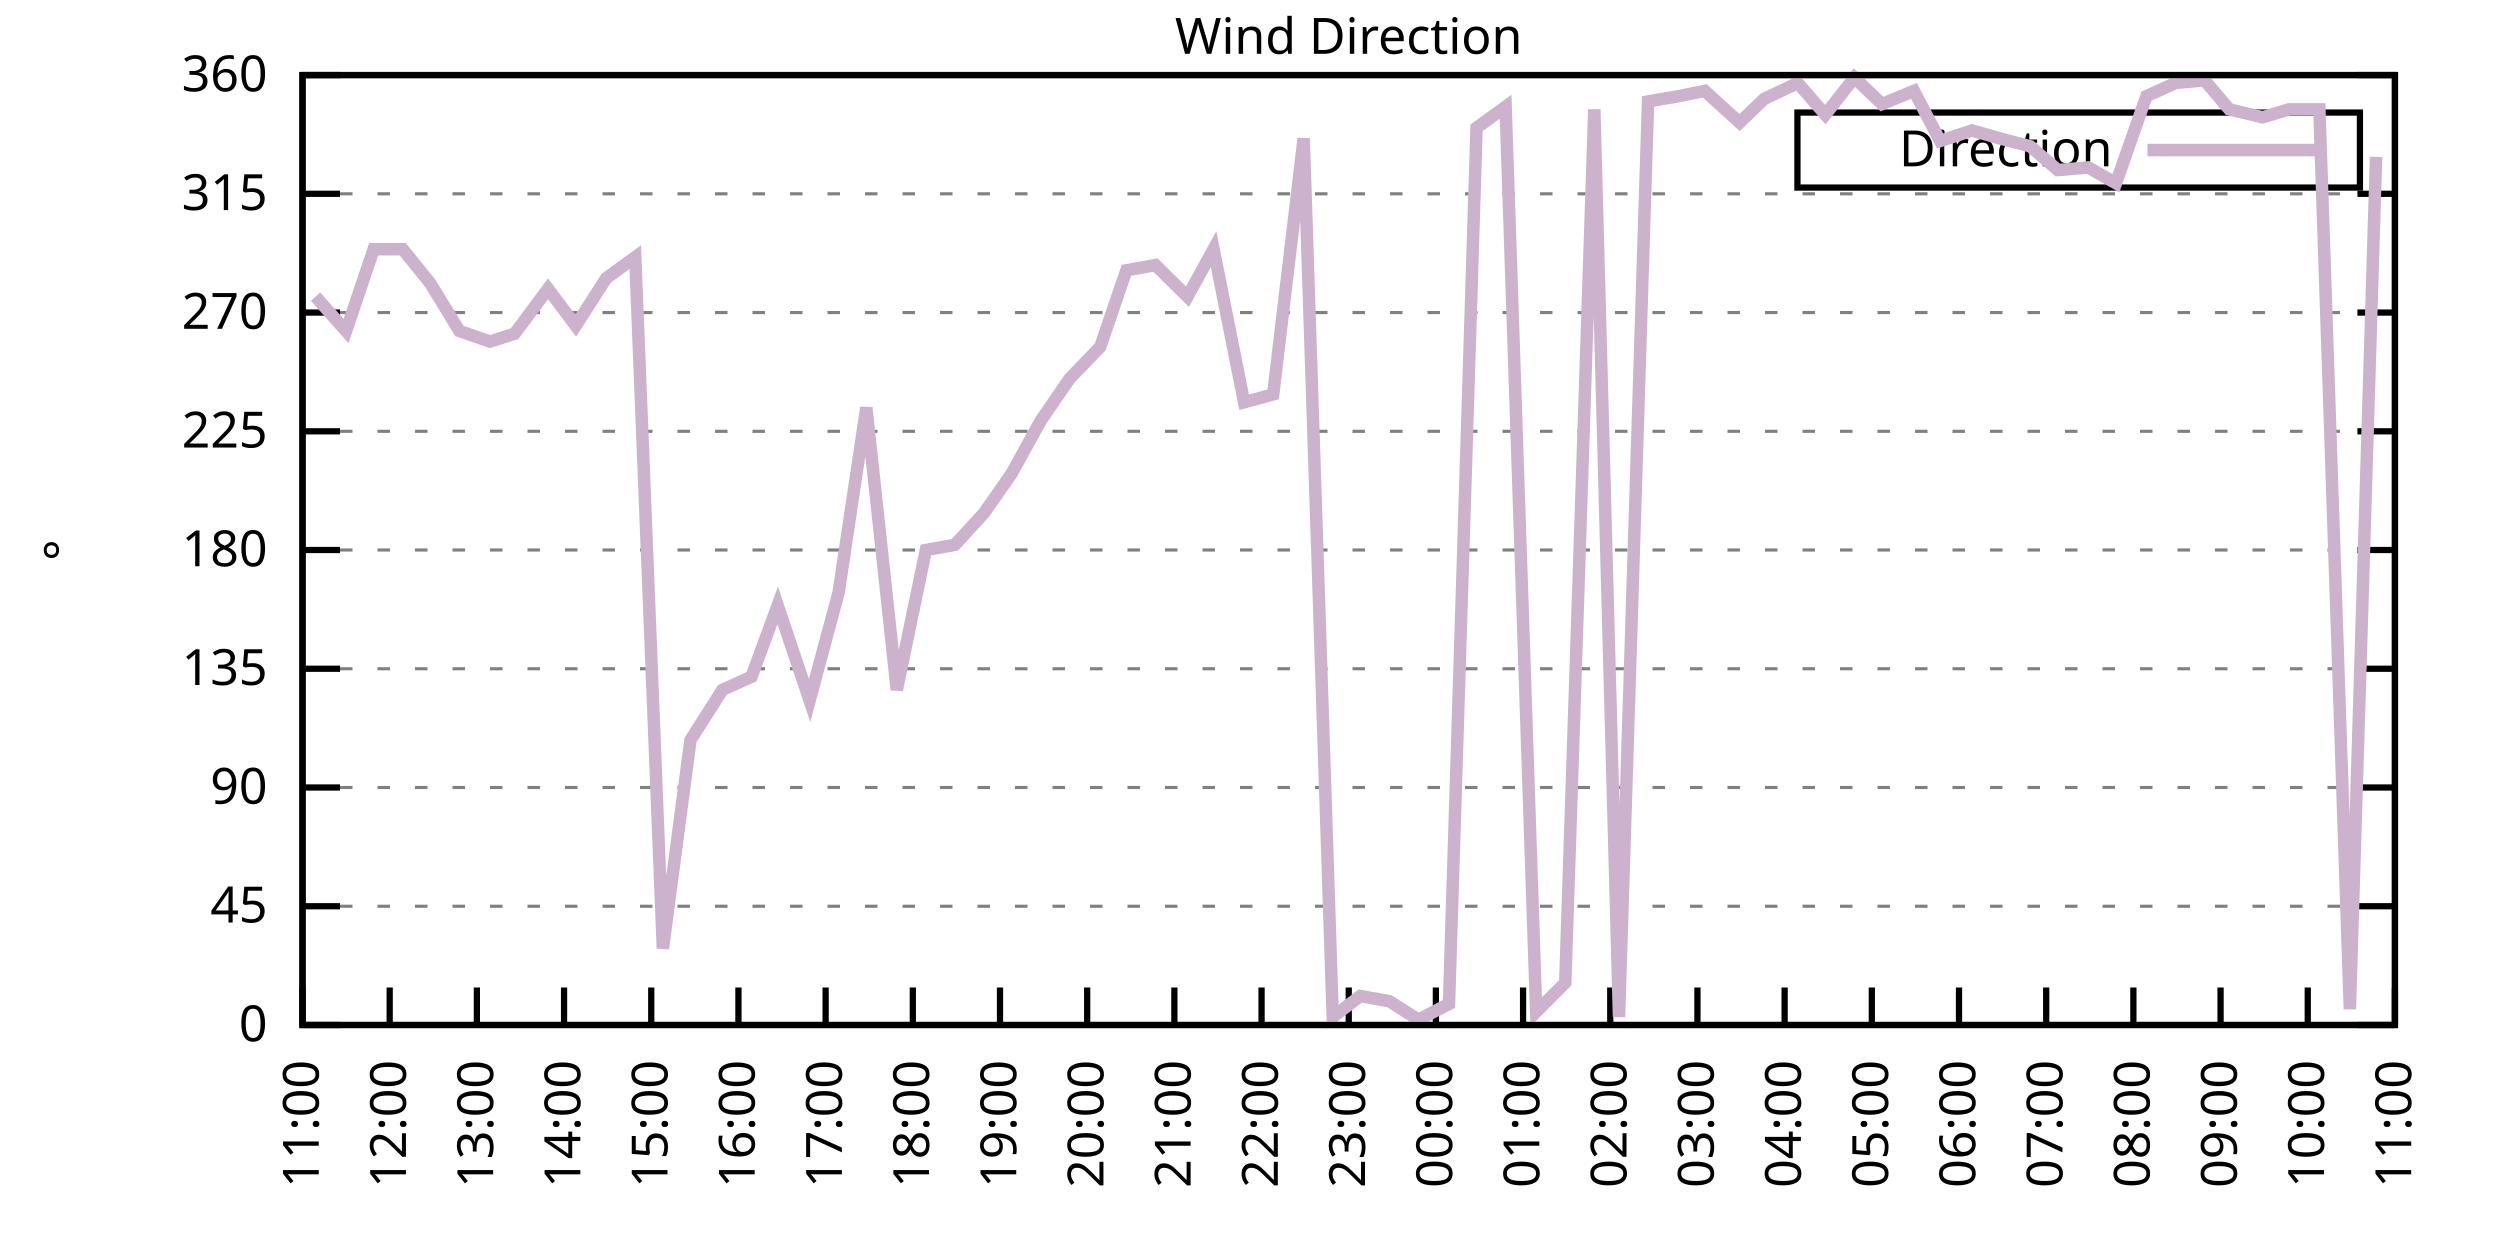
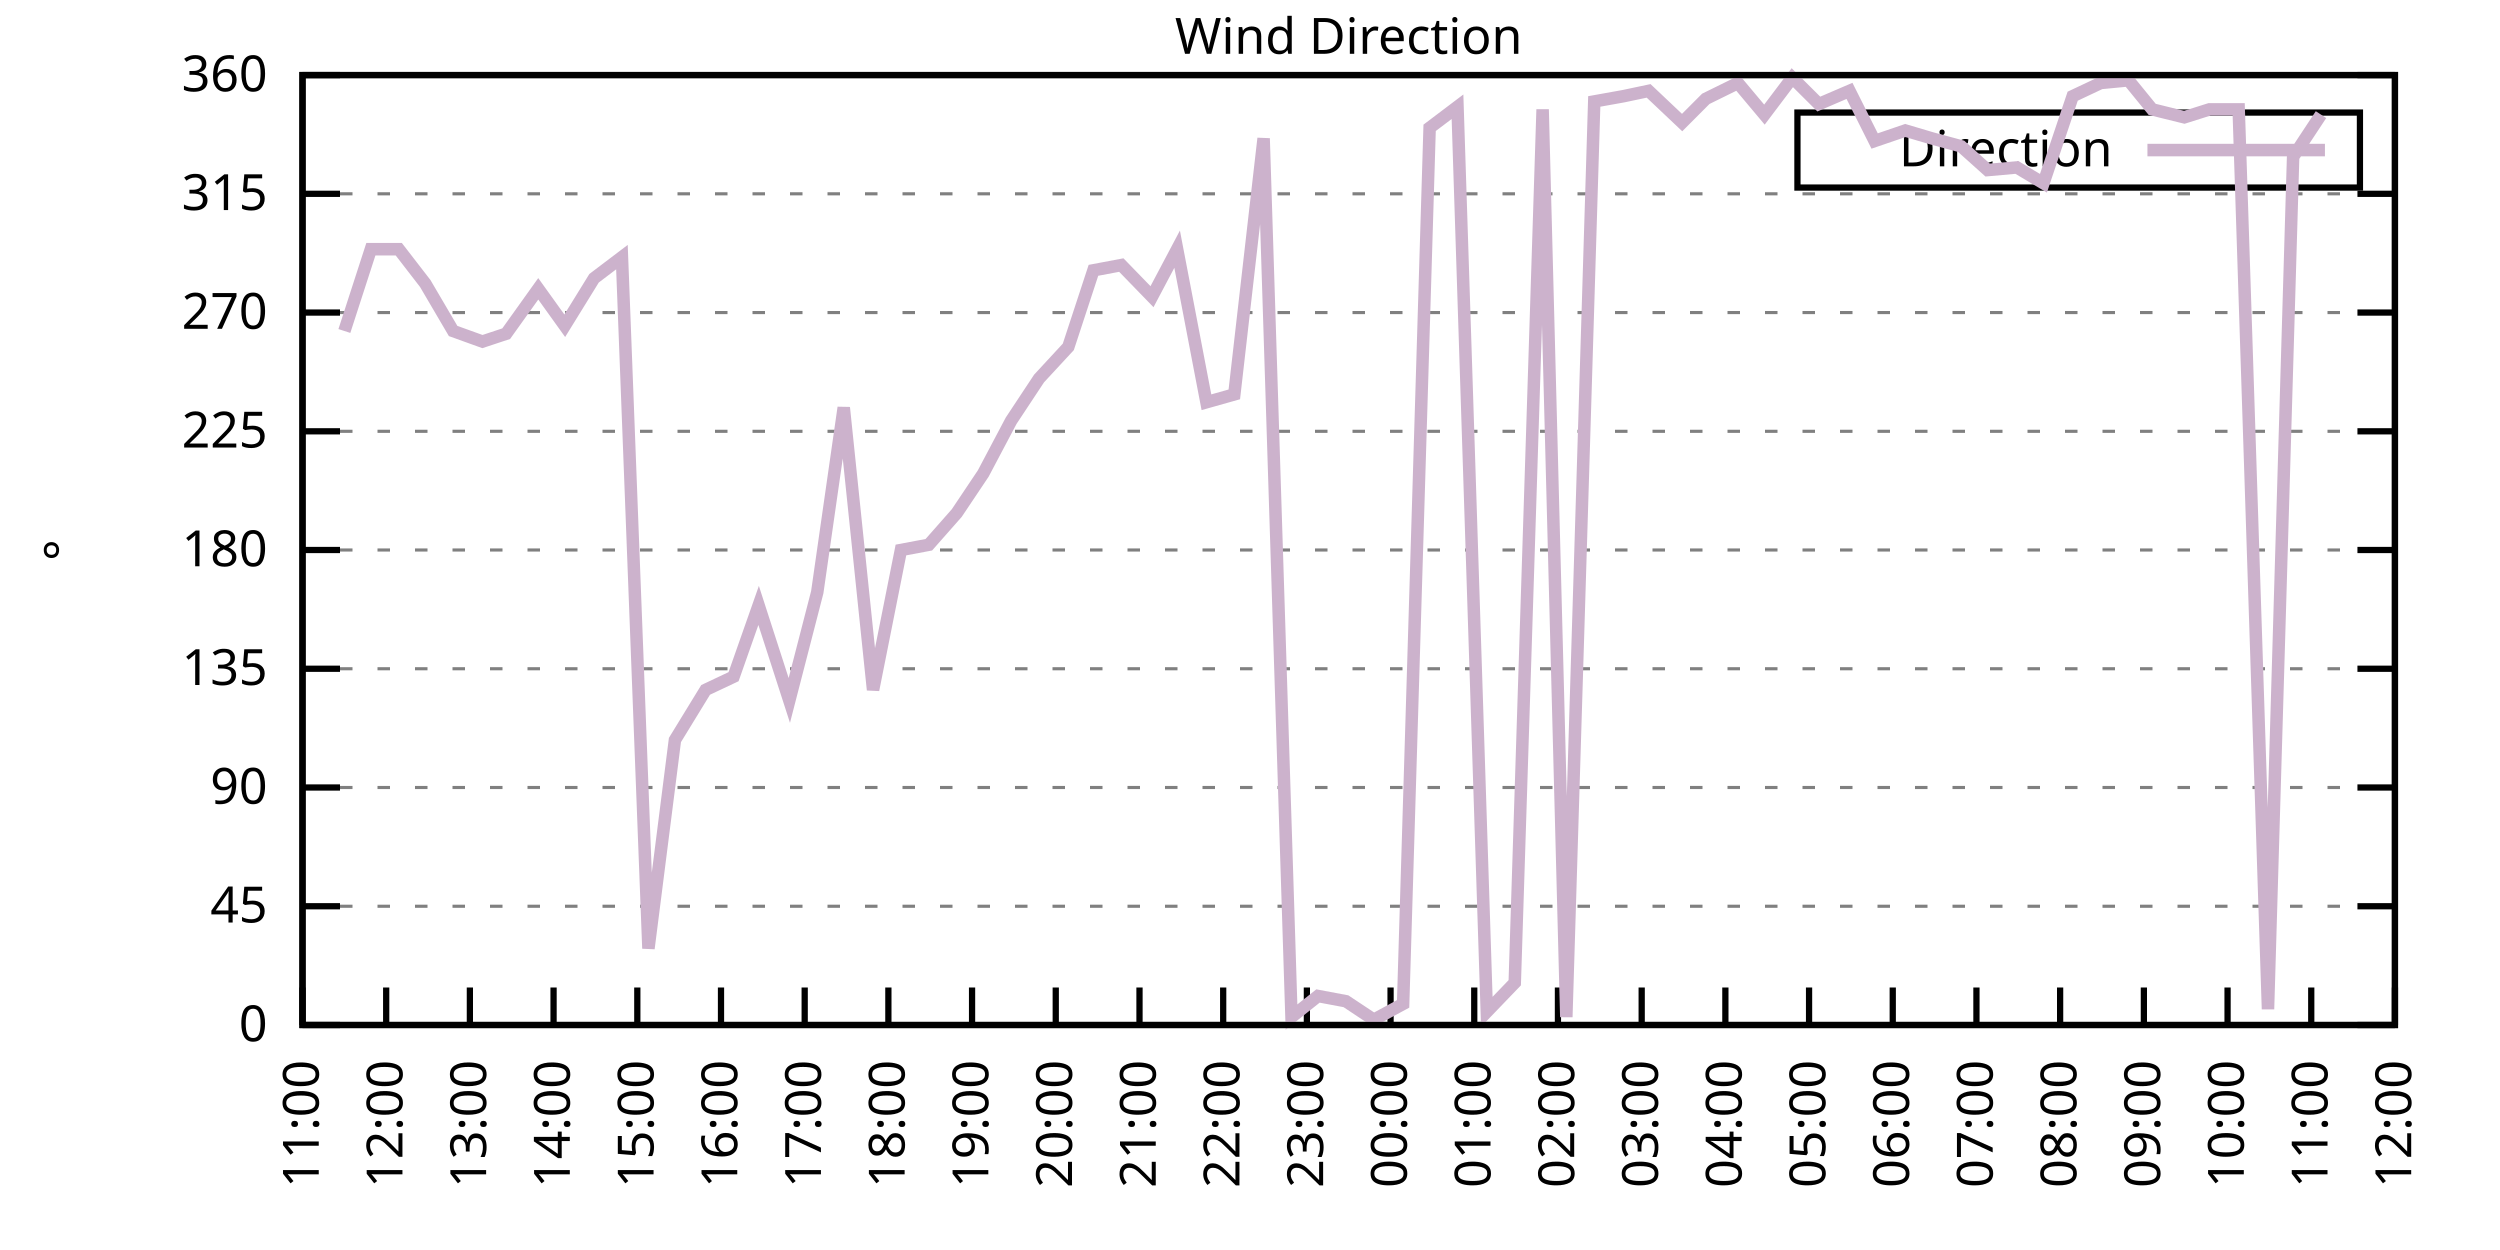
<svg xmlns="http://www.w3.org/2000/svg" xmlns:xlink="http://www.w3.org/1999/xlink" width="400" height="200" viewBox="0 0 400 200">
  <g id="gnuplot_canvas">
    <rect x="0" y="0" width="400" height="200" fill="none" />
    <defs>
      <circle id="gpDot" r="0.5" stroke-width="0.5" stroke="currentColor" />
      <path id="gpPt0" stroke-width="0.333" stroke="currentColor" d="M-1,0 h2 M0,-1 v2" />
      <path id="gpPt1" stroke-width="0.333" stroke="currentColor" d="M-1,-1 L1,1 M1,-1 L-1,1" />
      <path id="gpPt2" stroke-width="0.333" stroke="currentColor" d="M-1,0 L1,0 M0,-1 L0,1 M-1,-1 L1,1 M-1,1 L1,-1" />
      <rect id="gpPt3" stroke-width="0.333" stroke="currentColor" x="-1" y="-1" width="2" height="2" />
      <rect id="gpPt4" stroke-width="0.333" stroke="currentColor" fill="currentColor" x="-1" y="-1" width="2" height="2" />
      <circle id="gpPt5" stroke-width="0.333" stroke="currentColor" cx="0" cy="0" r="1" />
      <use xlink:href="#gpPt5" id="gpPt6" fill="currentColor" stroke="none" />
      <path id="gpPt7" stroke-width="0.333" stroke="currentColor" d="M0,-1.33 L-1.33,0.67 L1.33,0.67 z" />
      <use xlink:href="#gpPt7" id="gpPt8" fill="currentColor" stroke="none" />
      <use xlink:href="#gpPt7" id="gpPt9" stroke="currentColor" transform="rotate(180)" />
      <use xlink:href="#gpPt9" id="gpPt10" fill="currentColor" stroke="none" />
      <use xlink:href="#gpPt3" id="gpPt11" stroke="currentColor" transform="rotate(45)" />
      <use xlink:href="#gpPt11" id="gpPt12" fill="currentColor" stroke="none" />
      <path id="gpPt13" stroke-width="0.333" stroke="currentColor" d="M0,1.330 L1.265,0.411 L0.782,-1.067 L-0.782,-1.076 L-1.265,0.411 z" />
      <use xlink:href="#gpPt13" id="gpPt14" fill="currentColor" stroke="none" />
      <filter id="textbox" filterUnits="objectBoundingBox" x="0" y="0" height="1" width="1">
        <feFlood flood-color="white" flood-opacity="1" result="bgnd" />
        <feComposite in="SourceGraphic" in2="bgnd" operator="atop" />
      </filter>
      <filter id="greybox" filterUnits="objectBoundingBox" x="0" y="0" height="1" width="1">
        <feFlood flood-color="lightgrey" flood-opacity="1" result="grey" />
        <feComposite in="SourceGraphic" in2="grey" operator="atop" />
      </filter>
    </defs>
    <g fill="none" color="white" stroke="currentColor" stroke-width="1.00" stroke-linecap="butt" stroke-linejoin="miter">
</g>
    <g fill="none" color="black" stroke="currentColor" stroke-width="1.00" stroke-linecap="butt" stroke-linejoin="miter">
      <g stroke="none" shape-rendering="crispEdges">
        <polygon fill="rgb(255, 255, 255)" points="48.40,164.00 383.18,164.00 383.18,12.02 48.40,12.02 " />
      </g>
    </g>
    <g fill="none" color="black" stroke="currentColor" stroke-width="1.00" stroke-linecap="butt" stroke-linejoin="miter">
</g>
    <g fill="none" color="black" stroke="black" stroke-width="0.50" stroke-linecap="butt" stroke-linejoin="miter">
</g>
    <g fill="none" color="gray" stroke="currentColor" stroke-width="0.50" stroke-linecap="butt" stroke-linejoin="miter">
      <path stroke="gray" stroke-dasharray="2,4" class="gridline" d="M48.40,164.00 L383.19,164.00  " />
    </g>
    <g fill="none" color="gray" stroke="gray" stroke-width="1.00" stroke-linecap="butt" stroke-linejoin="miter">
</g>
    <g fill="none" color="black" stroke="currentColor" stroke-width="1.00" stroke-linecap="butt" stroke-linejoin="miter">
      <path stroke="black" d="M48.40,164.00 L54.40,164.00 M383.19,164.00 L377.19,164.00  " />
      <g transform="translate(42.80,166.60)" stroke="none" fill="black" font-family="Sans" font-size="8.00" text-anchor="end">
        <text>
          <tspan font-family="Sans"> 0</tspan>
        </text>
      </g>
    </g>
    <g fill="none" color="black" stroke="currentColor" stroke-width="1.00" stroke-linecap="butt" stroke-linejoin="miter">
</g>
    <g fill="none" color="black" stroke="black" stroke-width="0.50" stroke-linecap="butt" stroke-linejoin="miter">
</g>
    <g fill="none" color="gray" stroke="currentColor" stroke-width="0.50" stroke-linecap="butt" stroke-linejoin="miter">
      <path stroke="gray" stroke-dasharray="2,4" class="gridline" d="M48.40,145.00 L383.19,145.00  " />
    </g>
    <g fill="none" color="gray" stroke="gray" stroke-width="1.00" stroke-linecap="butt" stroke-linejoin="miter">
</g>
    <g fill="none" color="black" stroke="currentColor" stroke-width="1.00" stroke-linecap="butt" stroke-linejoin="miter">
      <path stroke="black" d="M48.40,145.00 L54.40,145.00 M383.19,145.00 L377.19,145.00  " />
      <g transform="translate(42.80,147.60)" stroke="none" fill="black" font-family="Sans" font-size="8.00" text-anchor="end">
        <text>
          <tspan font-family="Sans"> 45</tspan>
        </text>
      </g>
    </g>
    <g fill="none" color="black" stroke="currentColor" stroke-width="1.00" stroke-linecap="butt" stroke-linejoin="miter">
</g>
    <g fill="none" color="black" stroke="black" stroke-width="0.50" stroke-linecap="butt" stroke-linejoin="miter">
</g>
    <g fill="none" color="gray" stroke="currentColor" stroke-width="0.50" stroke-linecap="butt" stroke-linejoin="miter">
      <path stroke="gray" stroke-dasharray="2,4" class="gridline" d="M48.40,126.00 L383.19,126.00  " />
    </g>
    <g fill="none" color="gray" stroke="gray" stroke-width="1.00" stroke-linecap="butt" stroke-linejoin="miter">
</g>
    <g fill="none" color="black" stroke="currentColor" stroke-width="1.00" stroke-linecap="butt" stroke-linejoin="miter">
      <path stroke="black" d="M48.40,126.00 L54.40,126.00 M383.19,126.00 L377.19,126.00  " />
      <g transform="translate(42.80,128.60)" stroke="none" fill="black" font-family="Sans" font-size="8.00" text-anchor="end">
        <text>
          <tspan font-family="Sans"> 90</tspan>
        </text>
      </g>
    </g>
    <g fill="none" color="black" stroke="currentColor" stroke-width="1.00" stroke-linecap="butt" stroke-linejoin="miter">
</g>
    <g fill="none" color="black" stroke="black" stroke-width="0.50" stroke-linecap="butt" stroke-linejoin="miter">
</g>
    <g fill="none" color="gray" stroke="currentColor" stroke-width="0.50" stroke-linecap="butt" stroke-linejoin="miter">
      <path stroke="gray" stroke-dasharray="2,4" class="gridline" d="M48.40,107.00 L383.19,107.00  " />
    </g>
    <g fill="none" color="gray" stroke="gray" stroke-width="1.00" stroke-linecap="butt" stroke-linejoin="miter">
</g>
    <g fill="none" color="black" stroke="currentColor" stroke-width="1.00" stroke-linecap="butt" stroke-linejoin="miter">
      <path stroke="black" d="M48.40,107.00 L54.40,107.00 M383.19,107.00 L377.19,107.00  " />
      <g transform="translate(42.80,109.60)" stroke="none" fill="black" font-family="Sans" font-size="8.00" text-anchor="end">
        <text>
          <tspan font-family="Sans"> 135</tspan>
        </text>
      </g>
    </g>
    <g fill="none" color="black" stroke="currentColor" stroke-width="1.00" stroke-linecap="butt" stroke-linejoin="miter">
</g>
    <g fill="none" color="black" stroke="black" stroke-width="0.50" stroke-linecap="butt" stroke-linejoin="miter">
</g>
    <g fill="none" color="gray" stroke="currentColor" stroke-width="0.50" stroke-linecap="butt" stroke-linejoin="miter">
      <path stroke="gray" stroke-dasharray="2,4" class="gridline" d="M48.40,88.00 L383.19,88.00  " />
    </g>
    <g fill="none" color="gray" stroke="gray" stroke-width="1.00" stroke-linecap="butt" stroke-linejoin="miter">
</g>
    <g fill="none" color="black" stroke="currentColor" stroke-width="1.00" stroke-linecap="butt" stroke-linejoin="miter">
      <path stroke="black" d="M48.40,88.00 L54.40,88.00 M383.19,88.00 L377.19,88.00  " />
      <g transform="translate(42.80,90.60)" stroke="none" fill="black" font-family="Sans" font-size="8.00" text-anchor="end">
        <text>
          <tspan font-family="Sans"> 180</tspan>
        </text>
      </g>
    </g>
    <g fill="none" color="black" stroke="currentColor" stroke-width="1.00" stroke-linecap="butt" stroke-linejoin="miter">
</g>
    <g fill="none" color="black" stroke="black" stroke-width="0.50" stroke-linecap="butt" stroke-linejoin="miter">
</g>
    <g fill="none" color="gray" stroke="currentColor" stroke-width="0.50" stroke-linecap="butt" stroke-linejoin="miter">
      <path stroke="gray" stroke-dasharray="2,4" class="gridline" d="M48.40,69.01 L383.19,69.01  " />
    </g>
    <g fill="none" color="gray" stroke="gray" stroke-width="1.00" stroke-linecap="butt" stroke-linejoin="miter">
</g>
    <g fill="none" color="black" stroke="currentColor" stroke-width="1.00" stroke-linecap="butt" stroke-linejoin="miter">
      <path stroke="black" d="M48.40,69.01 L54.40,69.01 M383.19,69.01 L377.19,69.01  " />
      <g transform="translate(42.80,71.61)" stroke="none" fill="black" font-family="Sans" font-size="8.00" text-anchor="end">
        <text>
          <tspan font-family="Sans"> 225</tspan>
        </text>
      </g>
    </g>
    <g fill="none" color="black" stroke="currentColor" stroke-width="1.00" stroke-linecap="butt" stroke-linejoin="miter">
</g>
    <g fill="none" color="black" stroke="black" stroke-width="0.50" stroke-linecap="butt" stroke-linejoin="miter">
</g>
    <g fill="none" color="gray" stroke="currentColor" stroke-width="0.50" stroke-linecap="butt" stroke-linejoin="miter">
      <path stroke="gray" stroke-dasharray="2,4" class="gridline" d="M48.40,50.01 L383.19,50.01  " />
    </g>
    <g fill="none" color="gray" stroke="gray" stroke-width="1.00" stroke-linecap="butt" stroke-linejoin="miter">
</g>
    <g fill="none" color="black" stroke="currentColor" stroke-width="1.00" stroke-linecap="butt" stroke-linejoin="miter">
      <path stroke="black" d="M48.40,50.01 L54.40,50.01 M383.19,50.01 L377.19,50.01  " />
      <g transform="translate(42.80,52.61)" stroke="none" fill="black" font-family="Sans" font-size="8.00" text-anchor="end">
        <text>
          <tspan font-family="Sans"> 270</tspan>
        </text>
      </g>
    </g>
    <g fill="none" color="black" stroke="currentColor" stroke-width="1.00" stroke-linecap="butt" stroke-linejoin="miter">
</g>
    <g fill="none" color="black" stroke="black" stroke-width="0.50" stroke-linecap="butt" stroke-linejoin="miter">
</g>
    <g fill="none" color="gray" stroke="currentColor" stroke-width="0.50" stroke-linecap="butt" stroke-linejoin="miter">
      <path stroke="gray" stroke-dasharray="2,4" class="gridline" d="M48.40,31.01 L383.19,31.01  " />
    </g>
    <g fill="none" color="gray" stroke="gray" stroke-width="1.00" stroke-linecap="butt" stroke-linejoin="miter">
</g>
    <g fill="none" color="black" stroke="currentColor" stroke-width="1.00" stroke-linecap="butt" stroke-linejoin="miter">
      <path stroke="black" d="M48.40,31.01 L54.40,31.01 M383.19,31.01 L377.19,31.01  " />
      <g transform="translate(42.80,33.61)" stroke="none" fill="black" font-family="Sans" font-size="8.00" text-anchor="end">
        <text>
          <tspan font-family="Sans"> 315</tspan>
        </text>
      </g>
    </g>
    <g fill="none" color="black" stroke="currentColor" stroke-width="1.00" stroke-linecap="butt" stroke-linejoin="miter">
</g>
    <g fill="none" color="black" stroke="black" stroke-width="0.50" stroke-linecap="butt" stroke-linejoin="miter">
</g>
    <g fill="none" color="gray" stroke="currentColor" stroke-width="0.50" stroke-linecap="butt" stroke-linejoin="miter">
      <path stroke="gray" stroke-dasharray="2,4" class="gridline" d="M48.40,12.01 L383.19,12.01  " />
    </g>
    <g fill="none" color="gray" stroke="gray" stroke-width="1.00" stroke-linecap="butt" stroke-linejoin="miter">
</g>
    <g fill="none" color="black" stroke="currentColor" stroke-width="1.00" stroke-linecap="butt" stroke-linejoin="miter">
      <path stroke="black" d="M48.40,12.01 L54.40,12.01 M383.19,12.01 L377.19,12.01  " />
      <g transform="translate(42.80,14.61)" stroke="none" fill="black" font-family="Sans" font-size="8.00" text-anchor="end">
        <text>
          <tspan font-family="Sans"> 360</tspan>
        </text>
      </g>
    </g>
    <g fill="none" color="black" stroke="currentColor" stroke-width="1.00" stroke-linecap="butt" stroke-linejoin="miter">
      <path stroke="black" d="M48.40,164.00 L48.40,158.00  " />
      <g transform="translate(51.00,169.60) rotate(270.00)" stroke="none" fill="black" font-family="Sans" font-size="8.00" text-anchor="end">
        <text>
          <tspan font-family="Sans">11:00</tspan>
        </text>
      </g>
    </g>
    <g fill="none" color="black" stroke="currentColor" stroke-width="1.00" stroke-linecap="butt" stroke-linejoin="miter">
-       <path stroke="black" d="M62.35,164.00 L62.35,158.00  " />
-       <g transform="translate(64.95,169.60) rotate(270.00)" stroke="none" fill="black" font-family="Sans" font-size="8.00" text-anchor="end">
+       <path stroke="black" d="M61.79,164.00 L61.79,158.00  " />
+       <g transform="translate(64.39,169.60) rotate(270.00)" stroke="none" fill="black" font-family="Sans" font-size="8.00" text-anchor="end">
        <text>
          <tspan font-family="Sans">12:00</tspan>
        </text>
      </g>
    </g>
    <g fill="none" color="black" stroke="currentColor" stroke-width="1.00" stroke-linecap="butt" stroke-linejoin="miter">
-       <path stroke="black" d="M76.30,164.00 L76.30,158.00  " />
-       <g transform="translate(78.90,169.60) rotate(270.00)" stroke="none" fill="black" font-family="Sans" font-size="8.00" text-anchor="end">
+       <path stroke="black" d="M75.18,164.00 L75.18,158.00  " />
+       <g transform="translate(77.78,169.60) rotate(270.00)" stroke="none" fill="black" font-family="Sans" font-size="8.00" text-anchor="end">
        <text>
          <tspan font-family="Sans">13:00</tspan>
        </text>
      </g>
    </g>
    <g fill="none" color="black" stroke="currentColor" stroke-width="1.00" stroke-linecap="butt" stroke-linejoin="miter">
-       <path stroke="black" d="M90.25,164.00 L90.25,158.00  " />
-       <g transform="translate(92.85,169.60) rotate(270.00)" stroke="none" fill="black" font-family="Sans" font-size="8.00" text-anchor="end">
+       <path stroke="black" d="M88.57,164.00 L88.57,158.00  " />
+       <g transform="translate(91.17,169.60) rotate(270.00)" stroke="none" fill="black" font-family="Sans" font-size="8.00" text-anchor="end">
        <text>
          <tspan font-family="Sans">14:00</tspan>
        </text>
      </g>
    </g>
    <g fill="none" color="black" stroke="currentColor" stroke-width="1.00" stroke-linecap="butt" stroke-linejoin="miter">
-       <path stroke="black" d="M104.20,164.00 L104.20,158.00  " />
-       <g transform="translate(106.80,169.60) rotate(270.00)" stroke="none" fill="black" font-family="Sans" font-size="8.00" text-anchor="end">
+       <path stroke="black" d="M101.97,164.00 L101.97,158.00  " />
+       <g transform="translate(104.57,169.60) rotate(270.00)" stroke="none" fill="black" font-family="Sans" font-size="8.00" text-anchor="end">
        <text>
          <tspan font-family="Sans">15:00</tspan>
        </text>
      </g>
    </g>
    <g fill="none" color="black" stroke="currentColor" stroke-width="1.00" stroke-linecap="butt" stroke-linejoin="miter">
-       <path stroke="black" d="M118.15,164.00 L118.15,158.00  " />
-       <g transform="translate(120.75,169.60) rotate(270.00)" stroke="none" fill="black" font-family="Sans" font-size="8.00" text-anchor="end">
+       <path stroke="black" d="M115.36,164.00 L115.36,158.00  " />
+       <g transform="translate(117.96,169.60) rotate(270.00)" stroke="none" fill="black" font-family="Sans" font-size="8.00" text-anchor="end">
        <text>
          <tspan font-family="Sans">16:00</tspan>
        </text>
      </g>
    </g>
    <g fill="none" color="black" stroke="currentColor" stroke-width="1.00" stroke-linecap="butt" stroke-linejoin="miter">
-       <path stroke="black" d="M132.10,164.00 L132.10,158.00  " />
-       <g transform="translate(134.70,169.60) rotate(270.00)" stroke="none" fill="black" font-family="Sans" font-size="8.00" text-anchor="end">
+       <path stroke="black" d="M128.75,164.00 L128.75,158.00  " />
+       <g transform="translate(131.35,169.60) rotate(270.00)" stroke="none" fill="black" font-family="Sans" font-size="8.00" text-anchor="end">
        <text>
          <tspan font-family="Sans">17:00</tspan>
        </text>
      </g>
    </g>
    <g fill="none" color="black" stroke="currentColor" stroke-width="1.00" stroke-linecap="butt" stroke-linejoin="miter">
-       <path stroke="black" d="M146.05,164.00 L146.05,158.00  " />
-       <g transform="translate(148.65,169.60) rotate(270.00)" stroke="none" fill="black" font-family="Sans" font-size="8.00" text-anchor="end">
+       <path stroke="black" d="M142.14,164.00 L142.14,158.00  " />
+       <g transform="translate(144.74,169.60) rotate(270.00)" stroke="none" fill="black" font-family="Sans" font-size="8.00" text-anchor="end">
        <text>
          <tspan font-family="Sans">18:00</tspan>
        </text>
      </g>
    </g>
    <g fill="none" color="black" stroke="currentColor" stroke-width="1.00" stroke-linecap="butt" stroke-linejoin="miter">
-       <path stroke="black" d="M160.00,164.00 L160.00,158.00  " />
-       <g transform="translate(162.60,169.60) rotate(270.00)" stroke="none" fill="black" font-family="Sans" font-size="8.00" text-anchor="end">
+       <path stroke="black" d="M155.53,164.00 L155.53,158.00  " />
+       <g transform="translate(158.13,169.60) rotate(270.00)" stroke="none" fill="black" font-family="Sans" font-size="8.00" text-anchor="end">
        <text>
          <tspan font-family="Sans">19:00</tspan>
        </text>
      </g>
    </g>
    <g fill="none" color="black" stroke="currentColor" stroke-width="1.00" stroke-linecap="butt" stroke-linejoin="miter">
-       <path stroke="black" d="M173.95,164.00 L173.95,158.00  " />
-       <g transform="translate(176.55,169.60) rotate(270.00)" stroke="none" fill="black" font-family="Sans" font-size="8.00" text-anchor="end">
+       <path stroke="black" d="M168.92,164.00 L168.92,158.00  " />
+       <g transform="translate(171.52,169.60) rotate(270.00)" stroke="none" fill="black" font-family="Sans" font-size="8.00" text-anchor="end">
        <text>
          <tspan font-family="Sans">20:00</tspan>
        </text>
      </g>
    </g>
    <g fill="none" color="black" stroke="currentColor" stroke-width="1.00" stroke-linecap="butt" stroke-linejoin="miter">
-       <path stroke="black" d="M187.90,164.00 L187.90,158.00  " />
-       <g transform="translate(190.50,169.60) rotate(270.00)" stroke="none" fill="black" font-family="Sans" font-size="8.00" text-anchor="end">
+       <path stroke="black" d="M182.32,164.00 L182.32,158.00  " />
+       <g transform="translate(184.92,169.60) rotate(270.00)" stroke="none" fill="black" font-family="Sans" font-size="8.00" text-anchor="end">
        <text>
          <tspan font-family="Sans">21:00</tspan>
        </text>
      </g>
    </g>
    <g fill="none" color="black" stroke="currentColor" stroke-width="1.00" stroke-linecap="butt" stroke-linejoin="miter">
-       <path stroke="black" d="M201.85,164.00 L201.85,158.00  " />
-       <g transform="translate(204.45,169.60) rotate(270.00)" stroke="none" fill="black" font-family="Sans" font-size="8.00" text-anchor="end">
+       <path stroke="black" d="M195.71,164.00 L195.71,158.00  " />
+       <g transform="translate(198.31,169.60) rotate(270.00)" stroke="none" fill="black" font-family="Sans" font-size="8.00" text-anchor="end">
        <text>
          <tspan font-family="Sans">22:00</tspan>
        </text>
      </g>
    </g>
    <g fill="none" color="black" stroke="currentColor" stroke-width="1.00" stroke-linecap="butt" stroke-linejoin="miter">
-       <path stroke="black" d="M215.80,164.00 L215.80,158.00  " />
-       <g transform="translate(218.40,169.60) rotate(270.00)" stroke="none" fill="black" font-family="Sans" font-size="8.00" text-anchor="end">
+       <path stroke="black" d="M209.10,164.00 L209.10,158.00  " />
+       <g transform="translate(211.70,169.60) rotate(270.00)" stroke="none" fill="black" font-family="Sans" font-size="8.00" text-anchor="end">
        <text>
          <tspan font-family="Sans">23:00</tspan>
        </text>
      </g>
    </g>
    <g fill="none" color="black" stroke="currentColor" stroke-width="1.00" stroke-linecap="butt" stroke-linejoin="miter">
-       <path stroke="black" d="M229.74,164.00 L229.74,158.00  " />
-       <g transform="translate(232.34,169.60) rotate(270.00)" stroke="none" fill="black" font-family="Sans" font-size="8.00" text-anchor="end">
+       <path stroke="black" d="M222.49,164.00 L222.49,158.00  " />
+       <g transform="translate(225.09,169.60) rotate(270.00)" stroke="none" fill="black" font-family="Sans" font-size="8.00" text-anchor="end">
        <text>
          <tspan font-family="Sans">00:00</tspan>
        </text>
      </g>
    </g>
    <g fill="none" color="black" stroke="currentColor" stroke-width="1.00" stroke-linecap="butt" stroke-linejoin="miter">
-       <path stroke="black" d="M243.69,164.00 L243.69,158.00  " />
-       <g transform="translate(246.29,169.60) rotate(270.00)" stroke="none" fill="black" font-family="Sans" font-size="8.00" text-anchor="end">
+       <path stroke="black" d="M235.88,164.00 L235.88,158.00  " />
+       <g transform="translate(238.48,169.60) rotate(270.00)" stroke="none" fill="black" font-family="Sans" font-size="8.00" text-anchor="end">
        <text>
          <tspan font-family="Sans">01:00</tspan>
        </text>
      </g>
    </g>
    <g fill="none" color="black" stroke="currentColor" stroke-width="1.00" stroke-linecap="butt" stroke-linejoin="miter">
-       <path stroke="black" d="M257.64,164.00 L257.64,158.00  " />
-       <g transform="translate(260.24,169.60) rotate(270.00)" stroke="none" fill="black" font-family="Sans" font-size="8.00" text-anchor="end">
+       <path stroke="black" d="M249.27,164.00 L249.27,158.00  " />
+       <g transform="translate(251.87,169.60) rotate(270.00)" stroke="none" fill="black" font-family="Sans" font-size="8.00" text-anchor="end">
        <text>
          <tspan font-family="Sans">02:00</tspan>
        </text>
      </g>
    </g>
    <g fill="none" color="black" stroke="currentColor" stroke-width="1.00" stroke-linecap="butt" stroke-linejoin="miter">
-       <path stroke="black" d="M271.59,164.00 L271.59,158.00  " />
-       <g transform="translate(274.19,169.60) rotate(270.00)" stroke="none" fill="black" font-family="Sans" font-size="8.00" text-anchor="end">
+       <path stroke="black" d="M262.67,164.00 L262.67,158.00  " />
+       <g transform="translate(265.27,169.60) rotate(270.00)" stroke="none" fill="black" font-family="Sans" font-size="8.00" text-anchor="end">
        <text>
          <tspan font-family="Sans">03:00</tspan>
        </text>
      </g>
    </g>
    <g fill="none" color="black" stroke="currentColor" stroke-width="1.00" stroke-linecap="butt" stroke-linejoin="miter">
-       <path stroke="black" d="M285.54,164.00 L285.54,158.00  " />
-       <g transform="translate(288.14,169.60) rotate(270.00)" stroke="none" fill="black" font-family="Sans" font-size="8.00" text-anchor="end">
+       <path stroke="black" d="M276.06,164.00 L276.06,158.00  " />
+       <g transform="translate(278.66,169.60) rotate(270.00)" stroke="none" fill="black" font-family="Sans" font-size="8.00" text-anchor="end">
        <text>
          <tspan font-family="Sans">04:00</tspan>
        </text>
      </g>
    </g>
    <g fill="none" color="black" stroke="currentColor" stroke-width="1.00" stroke-linecap="butt" stroke-linejoin="miter">
-       <path stroke="black" d="M299.49,164.00 L299.49,158.00  " />
-       <g transform="translate(302.09,169.60) rotate(270.00)" stroke="none" fill="black" font-family="Sans" font-size="8.00" text-anchor="end">
+       <path stroke="black" d="M289.45,164.00 L289.45,158.00  " />
+       <g transform="translate(292.05,169.60) rotate(270.00)" stroke="none" fill="black" font-family="Sans" font-size="8.00" text-anchor="end">
        <text>
          <tspan font-family="Sans">05:00</tspan>
        </text>
      </g>
    </g>
    <g fill="none" color="black" stroke="currentColor" stroke-width="1.00" stroke-linecap="butt" stroke-linejoin="miter">
-       <path stroke="black" d="M313.44,164.00 L313.44,158.00  " />
-       <g transform="translate(316.04,169.60) rotate(270.00)" stroke="none" fill="black" font-family="Sans" font-size="8.00" text-anchor="end">
+       <path stroke="black" d="M302.84,164.00 L302.84,158.00  " />
+       <g transform="translate(305.44,169.60) rotate(270.00)" stroke="none" fill="black" font-family="Sans" font-size="8.00" text-anchor="end">
        <text>
          <tspan font-family="Sans">06:00</tspan>
        </text>
      </g>
    </g>
    <g fill="none" color="black" stroke="currentColor" stroke-width="1.00" stroke-linecap="butt" stroke-linejoin="miter">
-       <path stroke="black" d="M327.39,164.00 L327.39,158.00  " />
-       <g transform="translate(329.99,169.60) rotate(270.00)" stroke="none" fill="black" font-family="Sans" font-size="8.00" text-anchor="end">
+       <path stroke="black" d="M316.23,164.00 L316.23,158.00  " />
+       <g transform="translate(318.83,169.60) rotate(270.00)" stroke="none" fill="black" font-family="Sans" font-size="8.00" text-anchor="end">
        <text>
          <tspan font-family="Sans">07:00</tspan>
        </text>
      </g>
    </g>
    <g fill="none" color="black" stroke="currentColor" stroke-width="1.00" stroke-linecap="butt" stroke-linejoin="miter">
-       <path stroke="black" d="M341.34,164.00 L341.34,158.00  " />
-       <g transform="translate(343.94,169.60) rotate(270.00)" stroke="none" fill="black" font-family="Sans" font-size="8.00" text-anchor="end">
+       <path stroke="black" d="M329.62,164.00 L329.62,158.00  " />
+       <g transform="translate(332.22,169.60) rotate(270.00)" stroke="none" fill="black" font-family="Sans" font-size="8.00" text-anchor="end">
        <text>
          <tspan font-family="Sans">08:00</tspan>
        </text>
      </g>
    </g>
    <g fill="none" color="black" stroke="currentColor" stroke-width="1.00" stroke-linecap="butt" stroke-linejoin="miter">
-       <path stroke="black" d="M355.29,164.00 L355.29,158.00  " />
-       <g transform="translate(357.89,169.60) rotate(270.00)" stroke="none" fill="black" font-family="Sans" font-size="8.00" text-anchor="end">
+       <path stroke="black" d="M343.02,164.00 L343.02,158.00  " />
+       <g transform="translate(345.62,169.60) rotate(270.00)" stroke="none" fill="black" font-family="Sans" font-size="8.00" text-anchor="end">
        <text>
          <tspan font-family="Sans">09:00</tspan>
        </text>
      </g>
    </g>
    <g fill="none" color="black" stroke="currentColor" stroke-width="1.00" stroke-linecap="butt" stroke-linejoin="miter">
-       <path stroke="black" d="M369.24,164.00 L369.24,158.00  " />
-       <g transform="translate(371.84,169.60) rotate(270.00)" stroke="none" fill="black" font-family="Sans" font-size="8.00" text-anchor="end">
+       <path stroke="black" d="M356.41,164.00 L356.41,158.00  " />
+       <g transform="translate(359.01,169.60) rotate(270.00)" stroke="none" fill="black" font-family="Sans" font-size="8.00" text-anchor="end">
        <text>
          <tspan font-family="Sans">10:00</tspan>
+         </text>
+       </g>
+     </g>
+     <g fill="none" color="black" stroke="currentColor" stroke-width="1.00" stroke-linecap="butt" stroke-linejoin="miter">
+       <path stroke="black" d="M369.80,164.00 L369.80,158.00  " />
+       <g transform="translate(372.40,169.60) rotate(270.00)" stroke="none" fill="black" font-family="Sans" font-size="8.00" text-anchor="end">
+         <text>
+           <tspan font-family="Sans">11:00</tspan>
        </text>
      </g>
    </g>
    <g fill="none" color="black" stroke="currentColor" stroke-width="1.00" stroke-linecap="butt" stroke-linejoin="miter">
      <path stroke="black" d="M383.19,164.00 L383.19,158.00  " />
      <g transform="translate(385.79,169.60) rotate(270.00)" stroke="none" fill="black" font-family="Sans" font-size="8.00" text-anchor="end">
        <text>
-           <tspan font-family="Sans">11:00</tspan>
+           <tspan font-family="Sans">12:00</tspan>
        </text>
      </g>
    </g>
    <g fill="none" color="black" stroke="currentColor" stroke-width="1.00" stroke-linecap="butt" stroke-linejoin="miter">
</g>
    <g fill="none" color="black" stroke="currentColor" stroke-width="1.00" stroke-linecap="butt" stroke-linejoin="miter">
      <path stroke="black" d="M48.40,12.01 L48.40,164.00 L383.19,164.00 L383.19,12.01 L48.40,12.01 Z  " />
    </g>
    <g fill="none" color="black" stroke="currentColor" stroke-width="1.00" stroke-linecap="butt" stroke-linejoin="miter">
</g>
    <g fill="none" color="black" stroke="currentColor" stroke-width="1.00" stroke-linecap="butt" stroke-linejoin="miter">
      <path stroke="black" d="M287.59,30.01 L287.59,18.01 L377.59,18.01 L377.59,30.01 L287.59,30.01 Z  " />
    </g>
    <g id="Wind_direction_plot_1">
      <g fill="none" color="white" stroke="black" stroke-width="2.00" stroke-linecap="butt" stroke-linejoin="miter">
</g>
      <g fill="none" color="black" stroke="currentColor" stroke-width="2.00" stroke-linecap="butt" stroke-linejoin="miter">
        <g transform="translate(337.99,26.61)" stroke="none" fill="black" font-family="Sans" font-size="8.00" text-anchor="end">
          <text>
            <tspan font-family="Sans">Direction</tspan>
          </text>
        </g>
      </g>
      <g fill="none" color="black" stroke="currentColor" stroke-width="2.00" stroke-linecap="butt" stroke-linejoin="miter">
-         <path stroke="rgb(204, 178, 204)" d="M343.59,24.01 L371.99,24.01 M50.49,47.47 L55.37,52.96 L59.79,39.87 L64.44,39.87 L68.86,45.36 L73.51,52.96   L78.39,54.65 L82.34,53.39 L87.69,46.21 L92.11,52.12 L96.99,44.52 L101.64,41.14 L106.06,151.76 L110.48,118.40   L115.59,110.38 L120.24,108.27 L124.43,96.87 L129.54,112.07 L134.19,94.76 L138.61,65.21 L143.49,110.38 L148.14,88.00   L152.79,87.16 L157.44,82.09 L161.86,75.76 L166.51,67.32 L171.16,60.56 L176.04,55.50 L180.22,43.25 L184.87,42.41   L189.99,47.47 L194.17,39.87 L199.06,64.36 L203.71,63.10 L208.59,22.14 L213.24,162.73 L217.65,159.36 L222.30,160.20   L226.95,163.16 L231.84,160.62 L236.25,20.45 L240.90,17.08 L245.79,161.89 L250.44,157.24 L255.09,17.50 L259.04,162.73   L263.69,16.23 L268.57,15.39 L272.76,14.54 L278.34,19.61 L282.29,15.81 L287.64,13.28 L292.05,18.34 L296.70,12.43   L301.12,16.65 L306.23,14.54 L310.42,22.56 L315.53,20.88 L319.95,22.14 L324.83,23.41 L329.25,27.21 L334.13,26.79   L338.55,29.32 L343.43,15.39 L348.08,13.28 L352.73,12.85 L356.69,17.50 L362.03,18.77 L366.22,17.50 L371.10,17.50   L375.98,161.47 L380.17,25.10  " />
+         <path stroke="rgb(204, 178, 204)" d="M343.59,24.01 L371.99,24.01 M55.10,52.96 L59.34,39.87 L63.80,39.87 L68.04,45.36 L72.50,52.96 L77.19,54.65   L80.99,53.39 L86.12,46.21 L90.36,52.12 L95.05,44.52 L99.51,41.14 L103.75,151.76 L107.99,118.40 L112.90,110.38   L117.37,108.27 L121.38,96.87 L126.29,112.07 L130.76,94.76 L135.00,65.21 L139.69,110.38 L144.15,88.00 L148.61,87.16   L153.08,82.09 L157.32,75.76 L161.78,67.32 L166.25,60.56 L170.93,55.50 L174.95,43.25 L179.41,42.41 L184.32,47.47   L188.34,39.87 L193.03,64.36 L197.49,63.10 L202.18,22.14 L206.64,162.73 L210.88,159.36 L215.35,160.20 L219.81,163.16   L224.50,160.62 L228.74,20.45 L233.20,17.08 L237.89,161.89 L242.36,157.24 L246.82,17.50 L250.61,162.73 L255.08,16.23   L259.76,15.39 L263.78,14.54 L269.14,19.61 L272.93,15.81 L278.07,13.28 L282.31,18.34 L286.77,12.43 L291.01,16.65   L295.92,14.54 L299.94,22.56 L304.85,20.88 L309.09,22.14 L313.78,23.41 L318.02,27.21 L322.70,26.79 L326.95,29.32   L331.63,15.39 L336.10,13.28 L340.56,12.85 L344.35,17.50 L349.49,18.77 L353.51,17.50 L358.19,17.50 L362.88,161.47   L366.90,25.10 L371.36,18.34  " />
      </g>
    </g>
    <g fill="none" color="black" stroke="currentColor" stroke-width="2.00" stroke-linecap="butt" stroke-linejoin="miter">
</g>
    <g fill="none" color="black" stroke="black" stroke-width="1.00" stroke-linecap="butt" stroke-linejoin="miter">
</g>
    <g fill="none" color="black" stroke="currentColor" stroke-width="1.00" stroke-linecap="butt" stroke-linejoin="miter">
      <path stroke="black" d="M48.40,12.01 L48.40,164.00 L383.19,164.00 L383.19,12.01 L48.40,12.01 Z  " />
      <g transform="translate(12.80,88.01) rotate(270.00)" stroke="none" fill="black" font-family="Sans" font-size="8.00" text-anchor="middle">
        <text>
          <tspan font-family="Sans">°</tspan>
        </text>
      </g>
    </g>
    <g fill="none" color="black" stroke="currentColor" stroke-width="1.00" stroke-linecap="butt" stroke-linejoin="miter">
</g>
    <g fill="none" color="black" stroke="currentColor" stroke-width="1.00" stroke-linecap="butt" stroke-linejoin="miter">
      <g transform="translate(215.79,8.61)" stroke="none" fill="black" font-family="Sans" font-size="8.00" text-anchor="middle">
        <text>
          <tspan font-family="Sans">Wind Direction</tspan>
        </text>
      </g>
    </g>
    <g fill="none" color="black" stroke="currentColor" stroke-width="1.00" stroke-linecap="butt" stroke-linejoin="miter">
</g>
  </g>
</svg>
